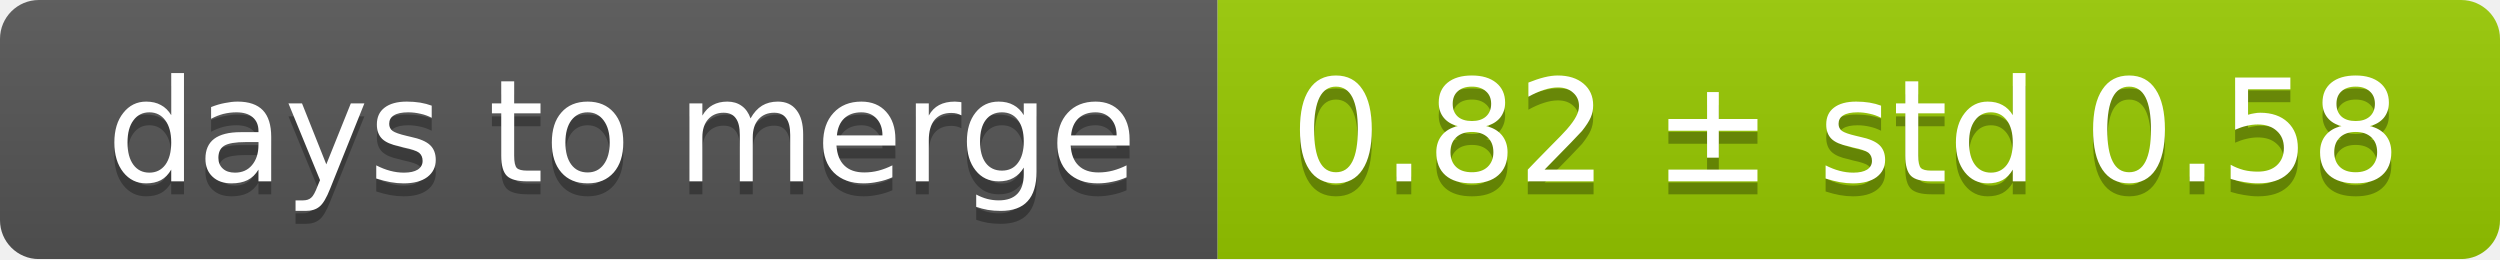
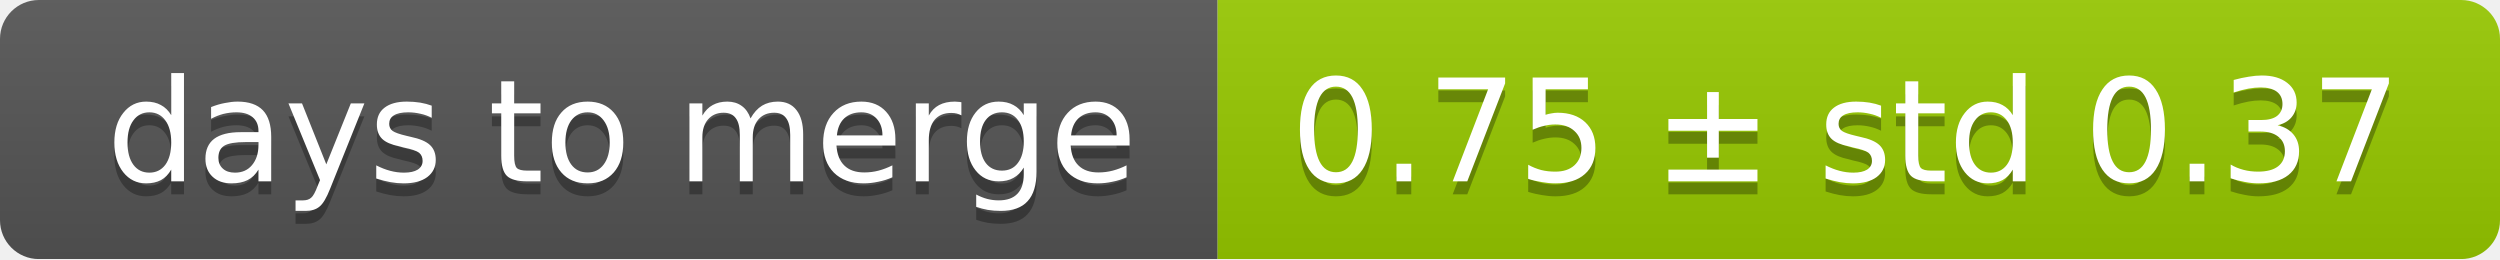
<svg xmlns="http://www.w3.org/2000/svg" width="193" height="20">
  <linearGradient id="smooth" x2="0" y2="100%">
    <stop offset="0" stop-color="#bbb" stop-opacity=".1" />
    <stop offset="1" stop-opacity=".1" />
  </linearGradient>
  <mask id="round">
    <rect width="193" height="20" rx="3" fill="#fff" />
  </mask>
  <g mask="url(#round)">
    <rect width="94" height="20" fill="#555" />
    <rect x="94" width="99" height="20" fill="#97ca00" />
    <rect width="193" height="20" fill="url(#smooth)" />
  </g>
  <g fill="#fff" text-anchor="middle" font-family="DejaVu Sans,Verdana,Geneva,sans-serif" font-size="11">
    <text x="48" y="15" fill="#010101" fill-opacity=".3">days to merge</text>
    <text x="48" y="14">days to merge</text>
-     <text x="142.5" y="15" fill="#010101" fill-opacity=".3">0.82 ± std 0.58</text>
-     <text x="142.5" y="14">0.82 ± std 0.58</text>
+     <text x="142.5" y="15" fill="#010101" fill-opacity=".3">0.75 ± std 0.37</text>
+     <text x="142.5" y="14">0.75 ± std 0.37</text>
  </g>
</svg>
